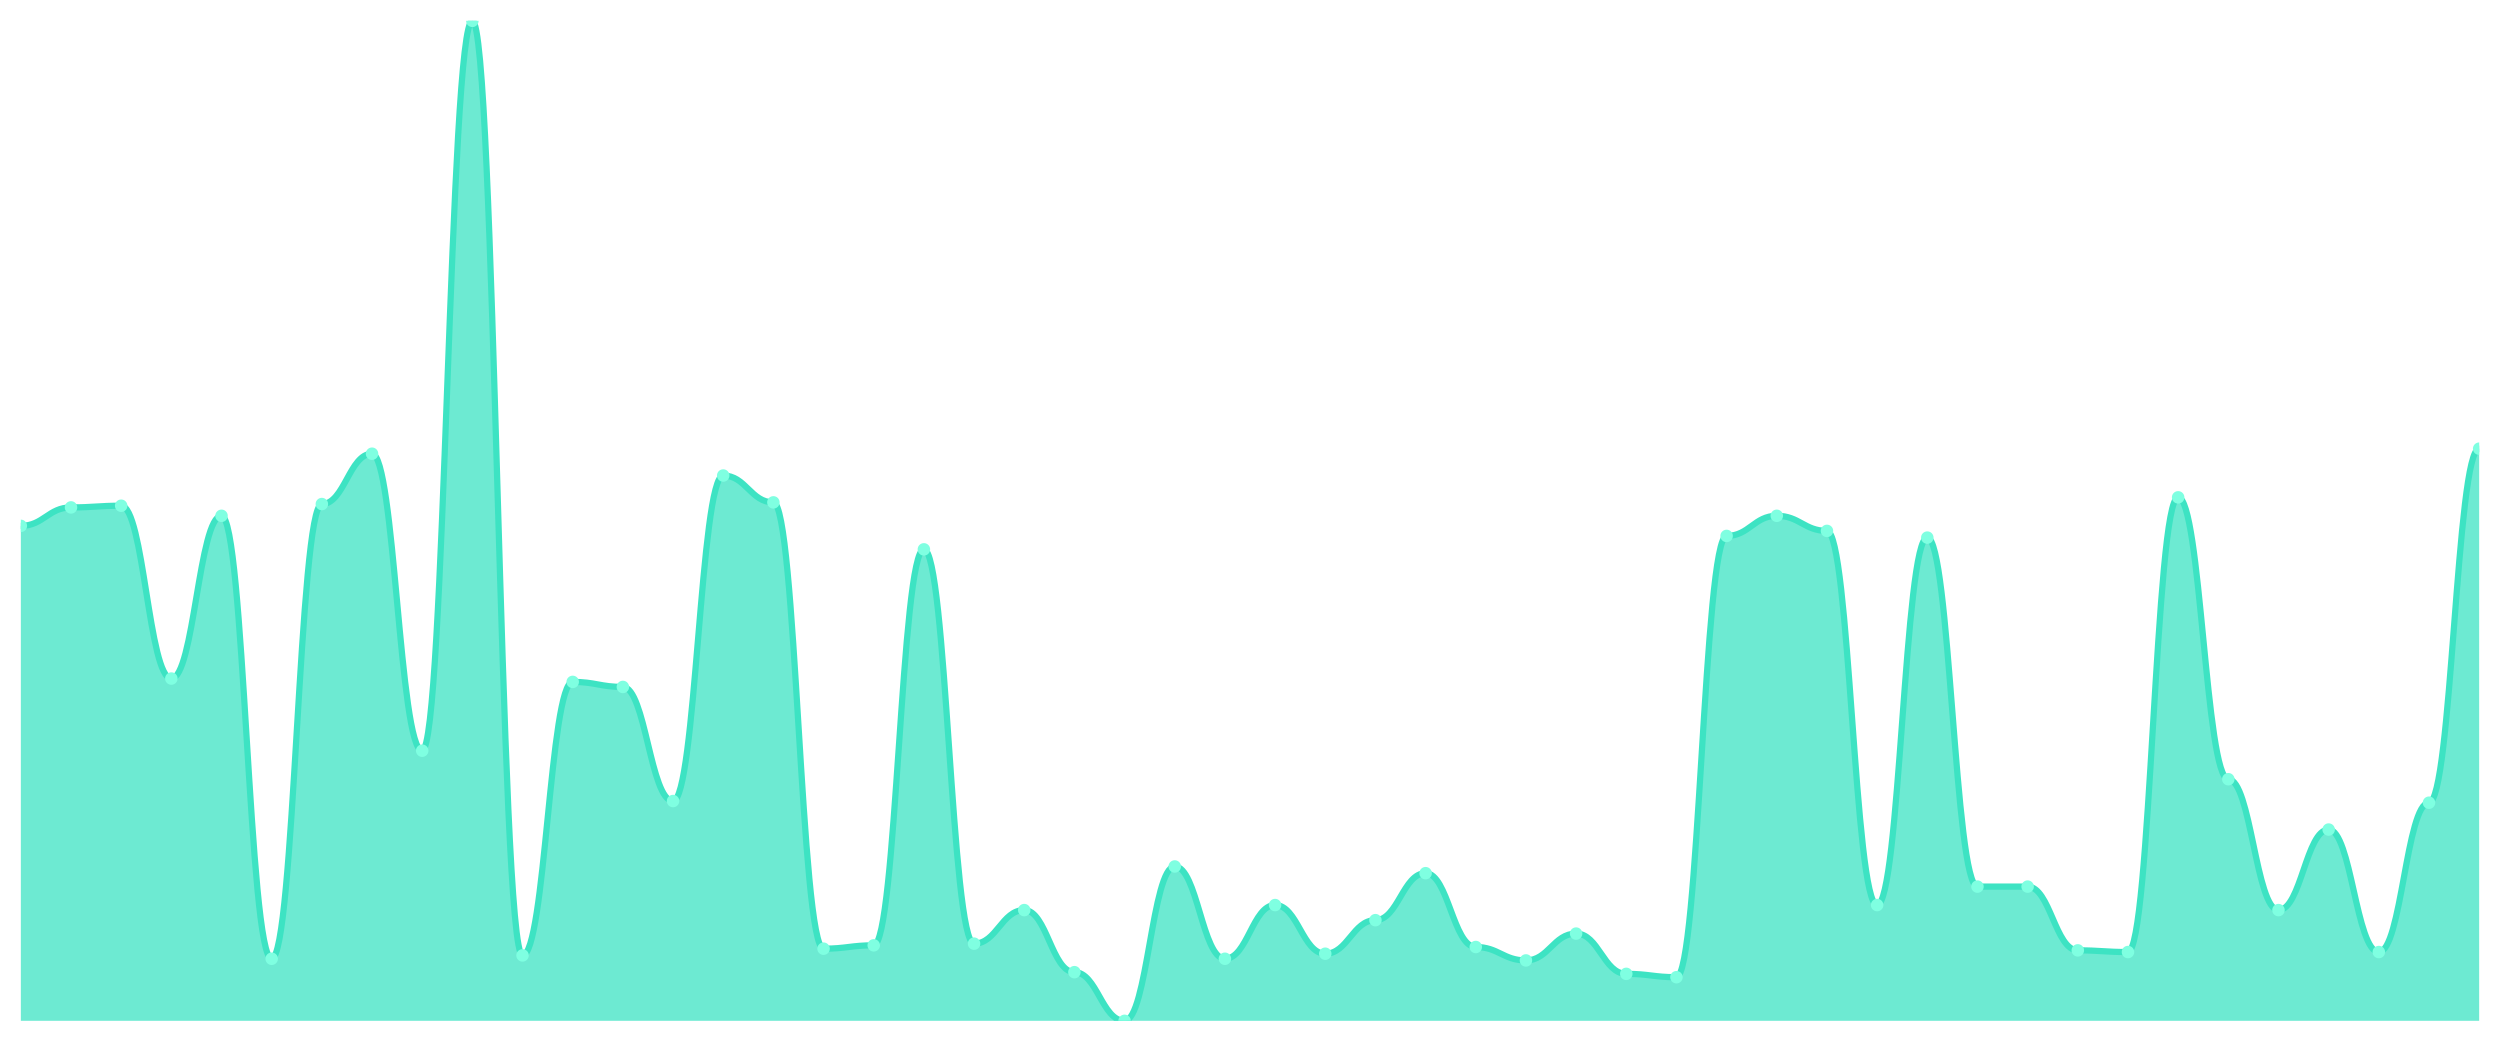
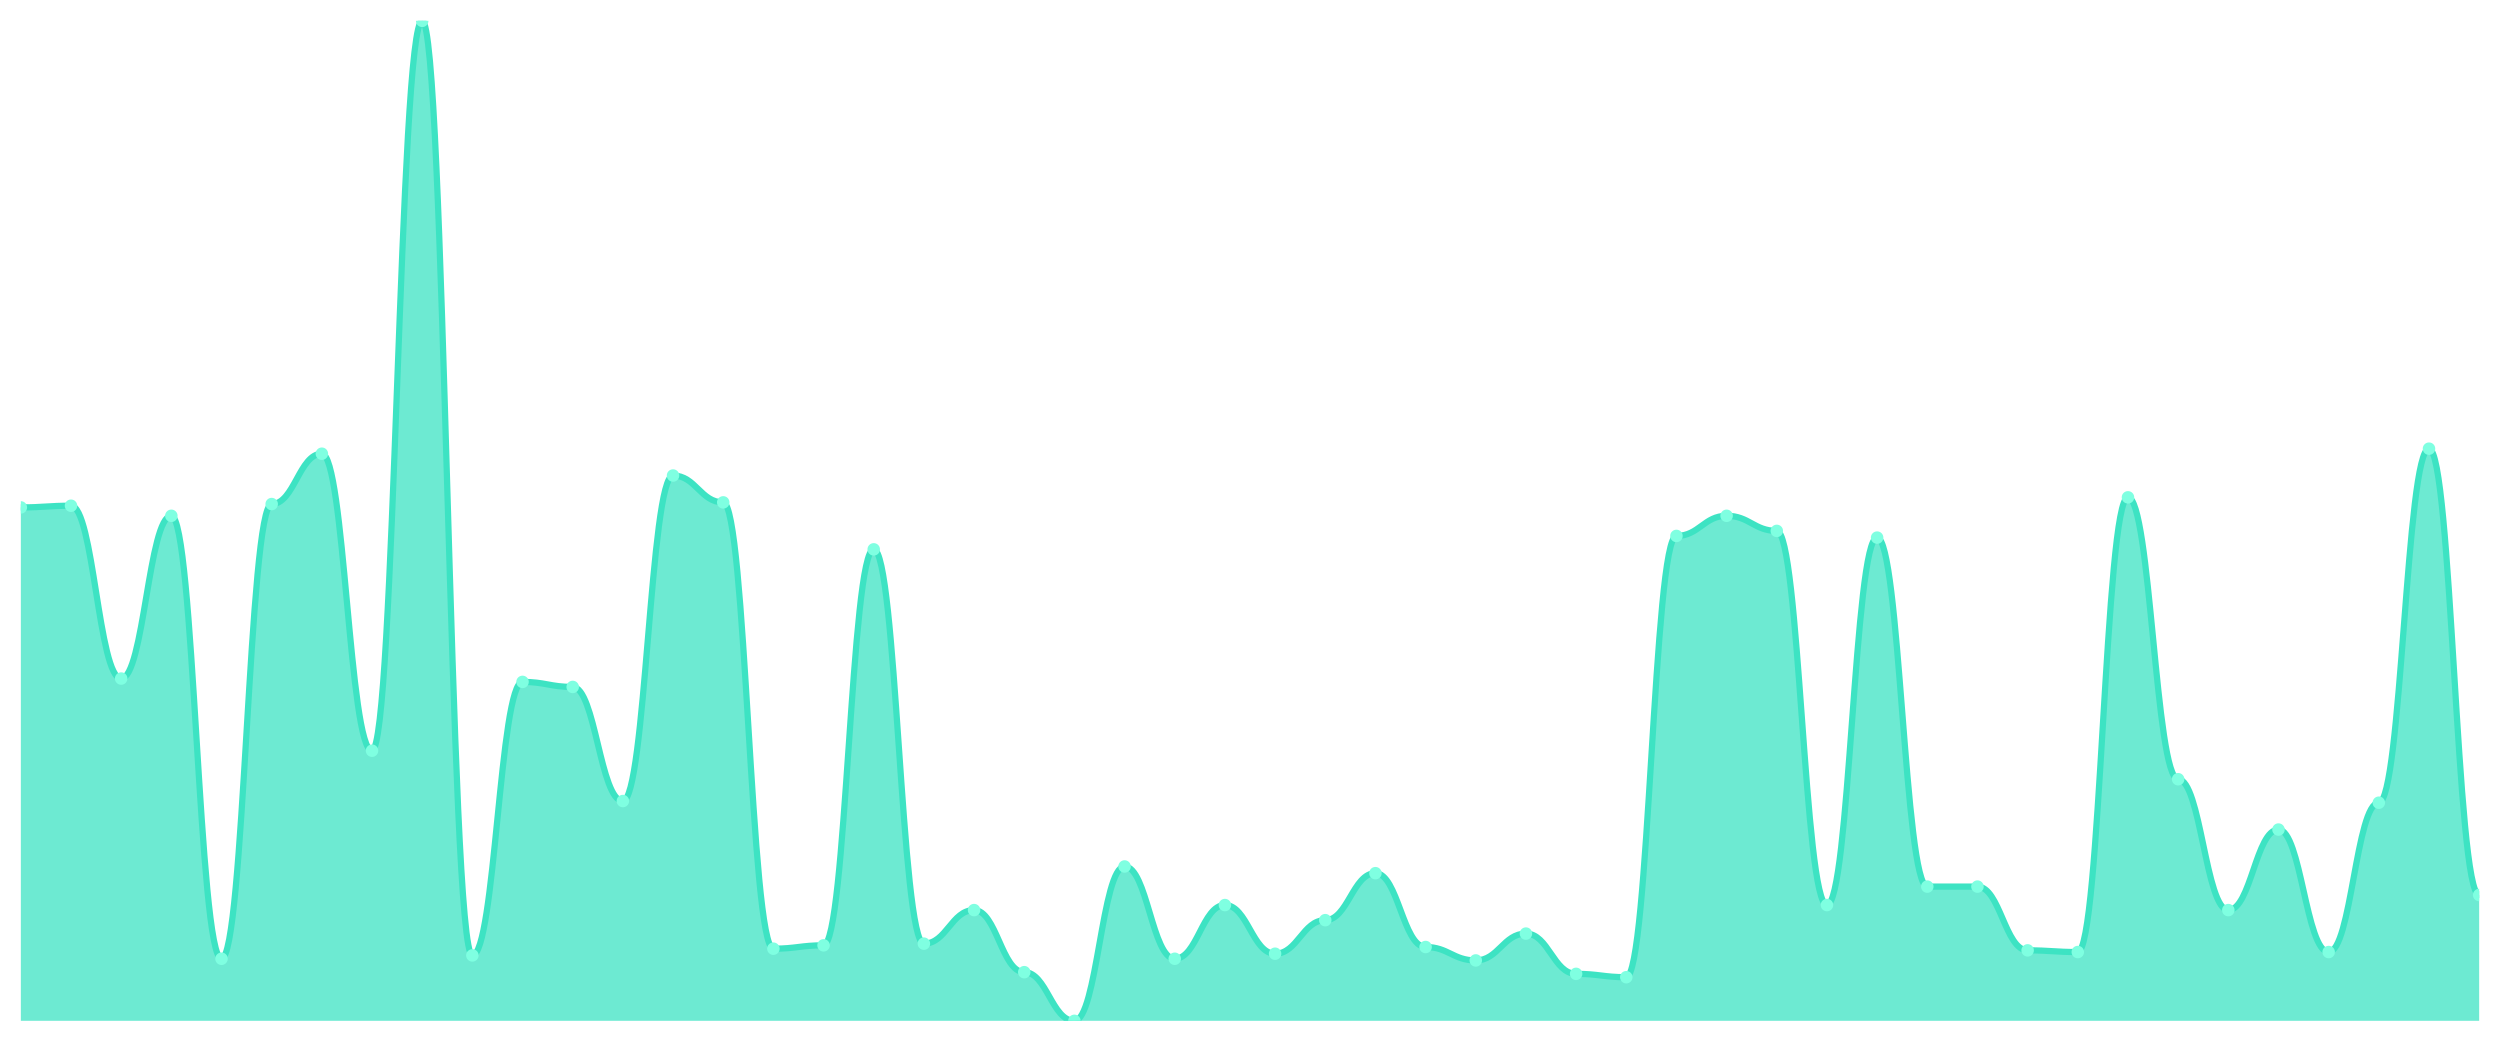
<svg xmlns="http://www.w3.org/2000/svg" viewBox="0 0 1200 500" width="1200" height="500">
  <defs>
    <clipPath id="c">
      <rect x="10" y="10" width="1180" height="480" />
    </clipPath>
  </defs>
  <rect width="1200" height="500" fill="none" />
  <g clip-path="url(#c)">
-     <path d="M 10,490 L 10,252.416 C 20.837,252.416 23.245,243.557 34.082,243.557 C 44.918,243.557 47.327,242.752 58.163,242.752 C 69,242.752 71.408,325.705 82.245,325.705 C 93.082,325.705 95.49,247.584 106.327,247.584 C 117.163,247.584 119.571,460.201 130.408,460.201 C 141.245,460.201 143.653,241.946 154.49,241.946 C 165.327,241.946 167.735,217.785 178.571,217.785 C 189.408,217.785 191.816,360.336 202.653,360.336 C 213.49,360.336 215.898,10 226.735,10 C 237.571,10 239.98,458.591 250.816,458.591 C 261.653,458.591 264.061,327.315 274.898,327.315 C 285.735,327.315 288.143,329.732 298.98,329.732 C 309.816,329.732 312.224,384.497 323.061,384.497 C 333.898,384.497 336.306,228.255 347.143,228.255 C 357.98,228.255 360.388,241.141 371.224,241.141 C 382.061,241.141 384.469,455.369 395.306,455.369 C 406.143,455.369 408.551,453.758 419.388,453.758 C 430.224,453.758 432.633,263.691 443.469,263.691 C 454.306,263.691 456.714,452.953 467.551,452.953 C 478.388,452.953 480.796,436.846 491.633,436.846 C 502.469,436.846 504.878,466.644 515.714,466.644 C 526.551,466.644 528.959,490 539.796,490 C 550.633,490 553.041,415.906 563.878,415.906 C 574.714,415.906 577.122,460.201 587.959,460.201 C 598.796,460.201 601.204,434.43 612.041,434.43 C 622.878,434.43 625.286,457.785 636.122,457.785 C 646.959,457.785 649.367,441.678 660.204,441.678 C 671.041,441.678 673.449,419.128 684.286,419.128 C 695.122,419.128 697.531,454.564 708.367,454.564 C 719.204,454.564 721.612,461.007 732.449,461.007 C 743.286,461.007 745.694,448.121 756.531,448.121 C 767.367,448.121 769.776,467.45 780.612,467.45 C 791.449,467.45 793.857,469.06 804.694,469.06 C 815.531,469.06 817.939,257.248 828.776,257.248 C 839.612,257.248 842.02,247.584 852.857,247.584 C 863.694,247.584 866.102,254.832 876.939,254.832 C 887.776,254.832 890.184,434.43 901.02,434.43 C 911.857,434.43 914.265,258.054 925.102,258.054 C 935.939,258.054 938.347,425.57 949.184,425.57 C 960.02,425.57 962.429,425.57 973.265,425.57 C 984.102,425.57 986.51,456.174 997.347,456.174 C 1008.184,456.174 1010.592,456.98 1021.429,456.98 C 1032.265,456.98 1034.673,238.725 1045.51,238.725 C 1056.347,238.725 1058.755,374.027 1069.592,374.027 C 1080.429,374.027 1082.837,436.846 1093.673,436.846 C 1104.51,436.846 1106.918,398.188 1117.755,398.188 C 1128.592,398.188 1131,456.98 1141.837,456.98 C 1152.673,456.98 1155.082,385.302 1165.918,385.302 C 1176.755,385.302 1179.163,215.369 1190,215.369 L 1190,490 Z" fill="rgba(61,227,195,0.75)" />
-     <path d="M 10,252.416 C 20.837,252.416 23.245,243.557 34.082,243.557 C 44.918,243.557 47.327,242.752 58.163,242.752 C 69,242.752 71.408,325.705 82.245,325.705 C 93.082,325.705 95.49,247.584 106.327,247.584 C 117.163,247.584 119.571,460.201 130.408,460.201 C 141.245,460.201 143.653,241.946 154.49,241.946 C 165.327,241.946 167.735,217.785 178.571,217.785 C 189.408,217.785 191.816,360.336 202.653,360.336 C 213.49,360.336 215.898,10 226.735,10 C 237.571,10 239.98,458.591 250.816,458.591 C 261.653,458.591 264.061,327.315 274.898,327.315 C 285.735,327.315 288.143,329.732 298.98,329.732 C 309.816,329.732 312.224,384.497 323.061,384.497 C 333.898,384.497 336.306,228.255 347.143,228.255 C 357.98,228.255 360.388,241.141 371.224,241.141 C 382.061,241.141 384.469,455.369 395.306,455.369 C 406.143,455.369 408.551,453.758 419.388,453.758 C 430.224,453.758 432.633,263.691 443.469,263.691 C 454.306,263.691 456.714,452.953 467.551,452.953 C 478.388,452.953 480.796,436.846 491.633,436.846 C 502.469,436.846 504.878,466.644 515.714,466.644 C 526.551,466.644 528.959,490 539.796,490 C 550.633,490 553.041,415.906 563.878,415.906 C 574.714,415.906 577.122,460.201 587.959,460.201 C 598.796,460.201 601.204,434.43 612.041,434.43 C 622.878,434.43 625.286,457.785 636.122,457.785 C 646.959,457.785 649.367,441.678 660.204,441.678 C 671.041,441.678 673.449,419.128 684.286,419.128 C 695.122,419.128 697.531,454.564 708.367,454.564 C 719.204,454.564 721.612,461.007 732.449,461.007 C 743.286,461.007 745.694,448.121 756.531,448.121 C 767.367,448.121 769.776,467.45 780.612,467.45 C 791.449,467.45 793.857,469.06 804.694,469.06 C 815.531,469.06 817.939,257.248 828.776,257.248 C 839.612,257.248 842.02,247.584 852.857,247.584 C 863.694,247.584 866.102,254.832 876.939,254.832 C 887.776,254.832 890.184,434.43 901.02,434.43 C 911.857,434.43 914.265,258.054 925.102,258.054 C 935.939,258.054 938.347,425.57 949.184,425.57 C 960.02,425.57 962.429,425.57 973.265,425.57 C 984.102,425.57 986.51,456.174 997.347,456.174 C 1008.184,456.174 1010.592,456.98 1021.429,456.98 C 1032.265,456.98 1034.673,238.725 1045.51,238.725 C 1056.347,238.725 1058.755,374.027 1069.592,374.027 C 1080.429,374.027 1082.837,436.846 1093.673,436.846 C 1104.51,436.846 1106.918,398.188 1117.755,398.188 C 1128.592,398.188 1131,456.98 1141.837,456.98 C 1152.673,456.98 1155.082,385.302 1165.918,385.302 C 1176.755,385.302 1179.163,215.369 1190,215.369" fill="none" stroke="#3de3c3" stroke-width="3" stroke-linecap="round" stroke-linejoin="round" />
-     <circle cx="10" cy="252.416" r="3" fill="#7fffe1" />
-     <circle cx="34.082" cy="243.557" r="3" fill="#7fffe1" />
-     <circle cx="58.163" cy="242.752" r="3" fill="#7fffe1" />
-     <circle cx="82.245" cy="325.705" r="3" fill="#7fffe1" />
-     <circle cx="106.327" cy="247.584" r="3" fill="#7fffe1" />
-     <circle cx="130.408" cy="460.201" r="3" fill="#7fffe1" />
-     <circle cx="154.49" cy="241.946" r="3" fill="#7fffe1" />
-     <circle cx="178.571" cy="217.785" r="3" fill="#7fffe1" />
-     <circle cx="202.653" cy="360.336" r="3" fill="#7fffe1" />
-     <circle cx="226.735" cy="10" r="3" fill="#7fffe1" />
-     <circle cx="250.816" cy="458.591" r="3" fill="#7fffe1" />
-     <circle cx="274.898" cy="327.315" r="3" fill="#7fffe1" />
-     <circle cx="298.98" cy="329.732" r="3" fill="#7fffe1" />
-     <circle cx="323.061" cy="384.497" r="3" fill="#7fffe1" />
-     <circle cx="347.143" cy="228.255" r="3" fill="#7fffe1" />
-     <circle cx="371.224" cy="241.141" r="3" fill="#7fffe1" />
-     <circle cx="395.306" cy="455.369" r="3" fill="#7fffe1" />
-     <circle cx="419.388" cy="453.758" r="3" fill="#7fffe1" />
-     <circle cx="443.469" cy="263.691" r="3" fill="#7fffe1" />
-     <circle cx="467.551" cy="452.953" r="3" fill="#7fffe1" />
-     <circle cx="491.633" cy="436.846" r="3" fill="#7fffe1" />
-     <circle cx="515.714" cy="466.644" r="3" fill="#7fffe1" />
-     <circle cx="539.796" cy="490" r="3" fill="#7fffe1" />
-     <circle cx="563.878" cy="415.906" r="3" fill="#7fffe1" />
-     <circle cx="587.959" cy="460.201" r="3" fill="#7fffe1" />
-     <circle cx="612.041" cy="434.43" r="3" fill="#7fffe1" />
-     <circle cx="636.122" cy="457.785" r="3" fill="#7fffe1" />
-     <circle cx="660.204" cy="441.678" r="3" fill="#7fffe1" />
-     <circle cx="684.286" cy="419.128" r="3" fill="#7fffe1" />
-     <circle cx="708.367" cy="454.564" r="3" fill="#7fffe1" />
-     <circle cx="732.449" cy="461.007" r="3" fill="#7fffe1" />
-     <circle cx="756.531" cy="448.121" r="3" fill="#7fffe1" />
-     <circle cx="780.612" cy="467.45" r="3" fill="#7fffe1" />
-     <circle cx="804.694" cy="469.06" r="3" fill="#7fffe1" />
-     <circle cx="828.776" cy="257.248" r="3" fill="#7fffe1" />
-     <circle cx="852.857" cy="247.584" r="3" fill="#7fffe1" />
-     <circle cx="876.939" cy="254.832" r="3" fill="#7fffe1" />
-     <circle cx="901.02" cy="434.43" r="3" fill="#7fffe1" />
-     <circle cx="925.102" cy="258.054" r="3" fill="#7fffe1" />
+     <path d="M 10,490 L 10,243.557 C 20.837,243.557 23.245,242.752 34.082,242.752 C 44.918,242.752 47.327,325.705 58.163,325.705 C 69,325.705 71.408,247.584 82.245,247.584 C 93.082,247.584 95.49,460.201 106.327,460.201 C 117.163,460.201 119.571,241.946 130.408,241.946 C 141.245,241.946 143.653,217.785 154.49,217.785 C 165.327,217.785 167.735,360.336 178.571,360.336 C 189.408,360.336 191.816,10 202.653,10 C 213.49,10 215.898,458.591 226.735,458.591 C 237.571,458.591 239.98,327.315 250.816,327.315 C 261.653,327.315 264.061,329.732 274.898,329.732 C 285.735,329.732 288.143,384.497 298.98,384.497 C 309.816,384.497 312.224,228.255 323.061,228.255 C 333.898,228.255 336.306,241.141 347.143,241.141 C 357.98,241.141 360.388,455.369 371.224,455.369 C 382.061,455.369 384.469,453.758 395.306,453.758 C 406.143,453.758 408.551,263.691 419.388,263.691 C 430.224,263.691 432.633,452.953 443.469,452.953 C 454.306,452.953 456.714,436.846 467.551,436.846 C 478.388,436.846 480.796,466.644 491.633,466.644 C 502.469,466.644 504.878,490 515.714,490 C 526.551,490 528.959,415.906 539.796,415.906 C 550.633,415.906 553.041,460.201 563.878,460.201 C 574.714,460.201 577.122,434.43 587.959,434.43 C 598.796,434.43 601.204,457.785 612.041,457.785 C 622.878,457.785 625.286,441.678 636.122,441.678 C 646.959,441.678 649.367,419.128 660.204,419.128 C 671.041,419.128 673.449,454.564 684.286,454.564 C 695.122,454.564 697.531,461.007 708.367,461.007 C 719.204,461.007 721.612,448.121 732.449,448.121 C 743.286,448.121 745.694,467.45 756.531,467.45 C 767.367,467.45 769.776,469.06 780.612,469.06 C 791.449,469.06 793.857,257.248 804.694,257.248 C 815.531,257.248 817.939,247.584 828.776,247.584 C 839.612,247.584 842.02,254.832 852.857,254.832 C 863.694,254.832 866.102,434.43 876.939,434.43 C 887.776,434.43 890.184,258.054 901.02,258.054 C 911.857,258.054 914.265,425.57 925.102,425.57 C 935.939,425.57 938.347,425.57 949.184,425.57 C 960.02,425.57 962.429,456.174 973.265,456.174 C 984.102,456.174 986.51,456.98 997.347,456.98 C 1008.184,456.98 1010.592,238.725 1021.429,238.725 C 1032.265,238.725 1034.673,374.027 1045.51,374.027 C 1056.347,374.027 1058.755,436.846 1069.592,436.846 C 1080.429,436.846 1082.837,398.188 1093.673,398.188 C 1104.51,398.188 1106.918,456.98 1117.755,456.98 C 1128.592,456.98 1131,385.302 1141.837,385.302 C 1152.673,385.302 1155.082,215.369 1165.918,215.369 C 1176.755,215.369 1179.163,429.597 1190,429.597 L 1190,490 Z" fill="rgba(61,227,195,0.75)" />
+     <path d="M 10,243.557 C 20.837,243.557 23.245,242.752 34.082,242.752 C 44.918,242.752 47.327,325.705 58.163,325.705 C 69,325.705 71.408,247.584 82.245,247.584 C 93.082,247.584 95.49,460.201 106.327,460.201 C 117.163,460.201 119.571,241.946 130.408,241.946 C 141.245,241.946 143.653,217.785 154.49,217.785 C 165.327,217.785 167.735,360.336 178.571,360.336 C 189.408,360.336 191.816,10 202.653,10 C 213.49,10 215.898,458.591 226.735,458.591 C 237.571,458.591 239.98,327.315 250.816,327.315 C 261.653,327.315 264.061,329.732 274.898,329.732 C 285.735,329.732 288.143,384.497 298.98,384.497 C 309.816,384.497 312.224,228.255 323.061,228.255 C 333.898,228.255 336.306,241.141 347.143,241.141 C 357.98,241.141 360.388,455.369 371.224,455.369 C 382.061,455.369 384.469,453.758 395.306,453.758 C 406.143,453.758 408.551,263.691 419.388,263.691 C 430.224,263.691 432.633,452.953 443.469,452.953 C 454.306,452.953 456.714,436.846 467.551,436.846 C 478.388,436.846 480.796,466.644 491.633,466.644 C 502.469,466.644 504.878,490 515.714,490 C 526.551,490 528.959,415.906 539.796,415.906 C 550.633,415.906 553.041,460.201 563.878,460.201 C 574.714,460.201 577.122,434.43 587.959,434.43 C 598.796,434.43 601.204,457.785 612.041,457.785 C 622.878,457.785 625.286,441.678 636.122,441.678 C 646.959,441.678 649.367,419.128 660.204,419.128 C 671.041,419.128 673.449,454.564 684.286,454.564 C 695.122,454.564 697.531,461.007 708.367,461.007 C 719.204,461.007 721.612,448.121 732.449,448.121 C 743.286,448.121 745.694,467.45 756.531,467.45 C 767.367,467.45 769.776,469.06 780.612,469.06 C 791.449,469.06 793.857,257.248 804.694,257.248 C 815.531,257.248 817.939,247.584 828.776,247.584 C 839.612,247.584 842.02,254.832 852.857,254.832 C 863.694,254.832 866.102,434.43 876.939,434.43 C 887.776,434.43 890.184,258.054 901.02,258.054 C 911.857,258.054 914.265,425.57 925.102,425.57 C 935.939,425.57 938.347,425.57 949.184,425.57 C 960.02,425.57 962.429,456.174 973.265,456.174 C 984.102,456.174 986.51,456.98 997.347,456.98 C 1008.184,456.98 1010.592,238.725 1021.429,238.725 C 1032.265,238.725 1034.673,374.027 1045.51,374.027 C 1056.347,374.027 1058.755,436.846 1069.592,436.846 C 1080.429,436.846 1082.837,398.188 1093.673,398.188 C 1104.51,398.188 1106.918,456.98 1117.755,456.98 C 1128.592,456.98 1131,385.302 1141.837,385.302 C 1152.673,385.302 1155.082,215.369 1165.918,215.369 C 1176.755,215.369 1179.163,429.597 1190,429.597" fill="none" stroke="#3de3c3" stroke-width="3" stroke-linecap="round" stroke-linejoin="round" />
+     <circle cx="10" cy="243.557" r="3" fill="#7fffe1" />
+     <circle cx="34.082" cy="242.752" r="3" fill="#7fffe1" />
+     <circle cx="58.163" cy="325.705" r="3" fill="#7fffe1" />
+     <circle cx="82.245" cy="247.584" r="3" fill="#7fffe1" />
+     <circle cx="106.327" cy="460.201" r="3" fill="#7fffe1" />
+     <circle cx="130.408" cy="241.946" r="3" fill="#7fffe1" />
+     <circle cx="154.49" cy="217.785" r="3" fill="#7fffe1" />
+     <circle cx="178.571" cy="360.336" r="3" fill="#7fffe1" />
+     <circle cx="202.653" cy="10" r="3" fill="#7fffe1" />
+     <circle cx="226.735" cy="458.591" r="3" fill="#7fffe1" />
+     <circle cx="250.816" cy="327.315" r="3" fill="#7fffe1" />
+     <circle cx="274.898" cy="329.732" r="3" fill="#7fffe1" />
+     <circle cx="298.98" cy="384.497" r="3" fill="#7fffe1" />
+     <circle cx="323.061" cy="228.255" r="3" fill="#7fffe1" />
+     <circle cx="347.143" cy="241.141" r="3" fill="#7fffe1" />
+     <circle cx="371.224" cy="455.369" r="3" fill="#7fffe1" />
+     <circle cx="395.306" cy="453.758" r="3" fill="#7fffe1" />
+     <circle cx="419.388" cy="263.691" r="3" fill="#7fffe1" />
+     <circle cx="443.469" cy="452.953" r="3" fill="#7fffe1" />
+     <circle cx="467.551" cy="436.846" r="3" fill="#7fffe1" />
+     <circle cx="491.633" cy="466.644" r="3" fill="#7fffe1" />
+     <circle cx="515.714" cy="490" r="3" fill="#7fffe1" />
+     <circle cx="539.796" cy="415.906" r="3" fill="#7fffe1" />
+     <circle cx="563.878" cy="460.201" r="3" fill="#7fffe1" />
+     <circle cx="587.959" cy="434.43" r="3" fill="#7fffe1" />
+     <circle cx="612.041" cy="457.785" r="3" fill="#7fffe1" />
+     <circle cx="636.122" cy="441.678" r="3" fill="#7fffe1" />
+     <circle cx="660.204" cy="419.128" r="3" fill="#7fffe1" />
+     <circle cx="684.286" cy="454.564" r="3" fill="#7fffe1" />
+     <circle cx="708.367" cy="461.007" r="3" fill="#7fffe1" />
+     <circle cx="732.449" cy="448.121" r="3" fill="#7fffe1" />
+     <circle cx="756.531" cy="467.45" r="3" fill="#7fffe1" />
+     <circle cx="780.612" cy="469.06" r="3" fill="#7fffe1" />
+     <circle cx="804.694" cy="257.248" r="3" fill="#7fffe1" />
+     <circle cx="828.776" cy="247.584" r="3" fill="#7fffe1" />
+     <circle cx="852.857" cy="254.832" r="3" fill="#7fffe1" />
+     <circle cx="876.939" cy="434.43" r="3" fill="#7fffe1" />
+     <circle cx="901.02" cy="258.054" r="3" fill="#7fffe1" />
+     <circle cx="925.102" cy="425.57" r="3" fill="#7fffe1" />
    <circle cx="949.184" cy="425.57" r="3" fill="#7fffe1" />
-     <circle cx="973.265" cy="425.57" r="3" fill="#7fffe1" />
-     <circle cx="997.347" cy="456.174" r="3" fill="#7fffe1" />
-     <circle cx="1021.429" cy="456.98" r="3" fill="#7fffe1" />
-     <circle cx="1045.51" cy="238.725" r="3" fill="#7fffe1" />
-     <circle cx="1069.592" cy="374.027" r="3" fill="#7fffe1" />
-     <circle cx="1093.673" cy="436.846" r="3" fill="#7fffe1" />
-     <circle cx="1117.755" cy="398.188" r="3" fill="#7fffe1" />
-     <circle cx="1141.837" cy="456.98" r="3" fill="#7fffe1" />
-     <circle cx="1165.918" cy="385.302" r="3" fill="#7fffe1" />
-     <circle cx="1190" cy="215.369" r="3" fill="#7fffe1" />
+     <circle cx="973.265" cy="456.174" r="3" fill="#7fffe1" />
+     <circle cx="997.347" cy="456.98" r="3" fill="#7fffe1" />
+     <circle cx="1021.429" cy="238.725" r="3" fill="#7fffe1" />
+     <circle cx="1045.51" cy="374.027" r="3" fill="#7fffe1" />
+     <circle cx="1069.592" cy="436.846" r="3" fill="#7fffe1" />
+     <circle cx="1093.673" cy="398.188" r="3" fill="#7fffe1" />
+     <circle cx="1117.755" cy="456.98" r="3" fill="#7fffe1" />
+     <circle cx="1141.837" cy="385.302" r="3" fill="#7fffe1" />
+     <circle cx="1165.918" cy="215.369" r="3" fill="#7fffe1" />
+     <circle cx="1190" cy="429.597" r="3" fill="#7fffe1" />
  </g>
</svg>
